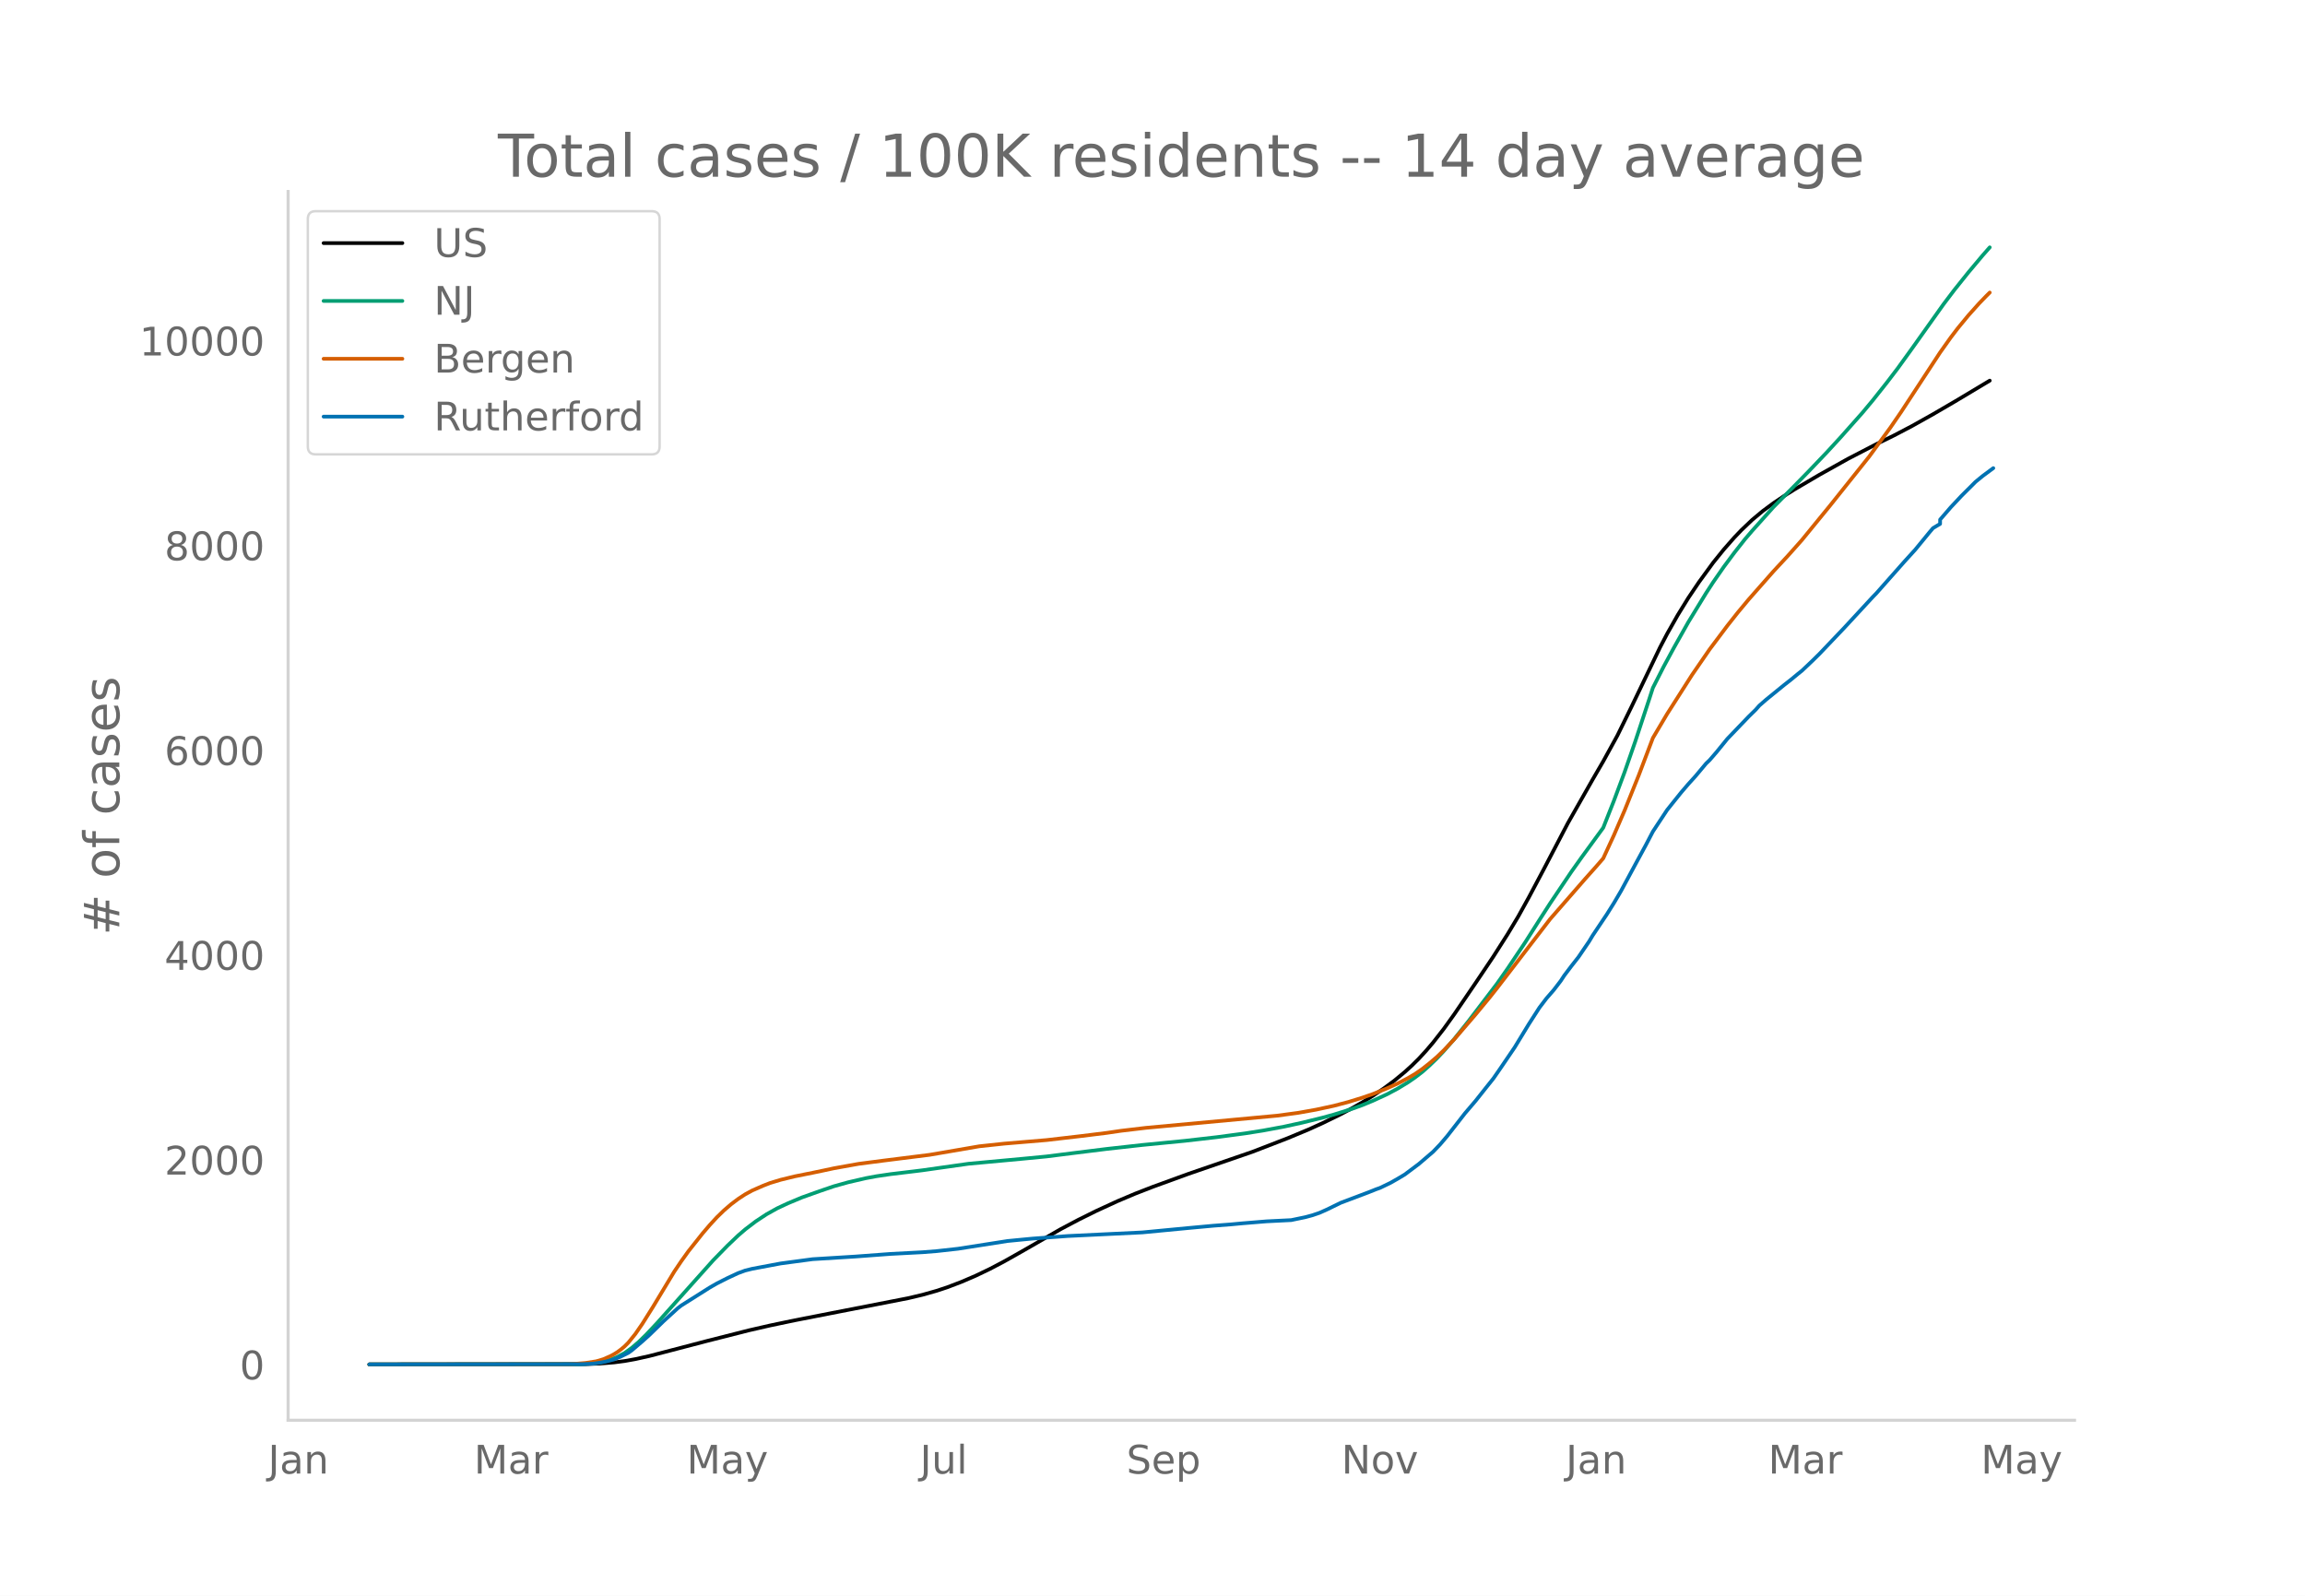
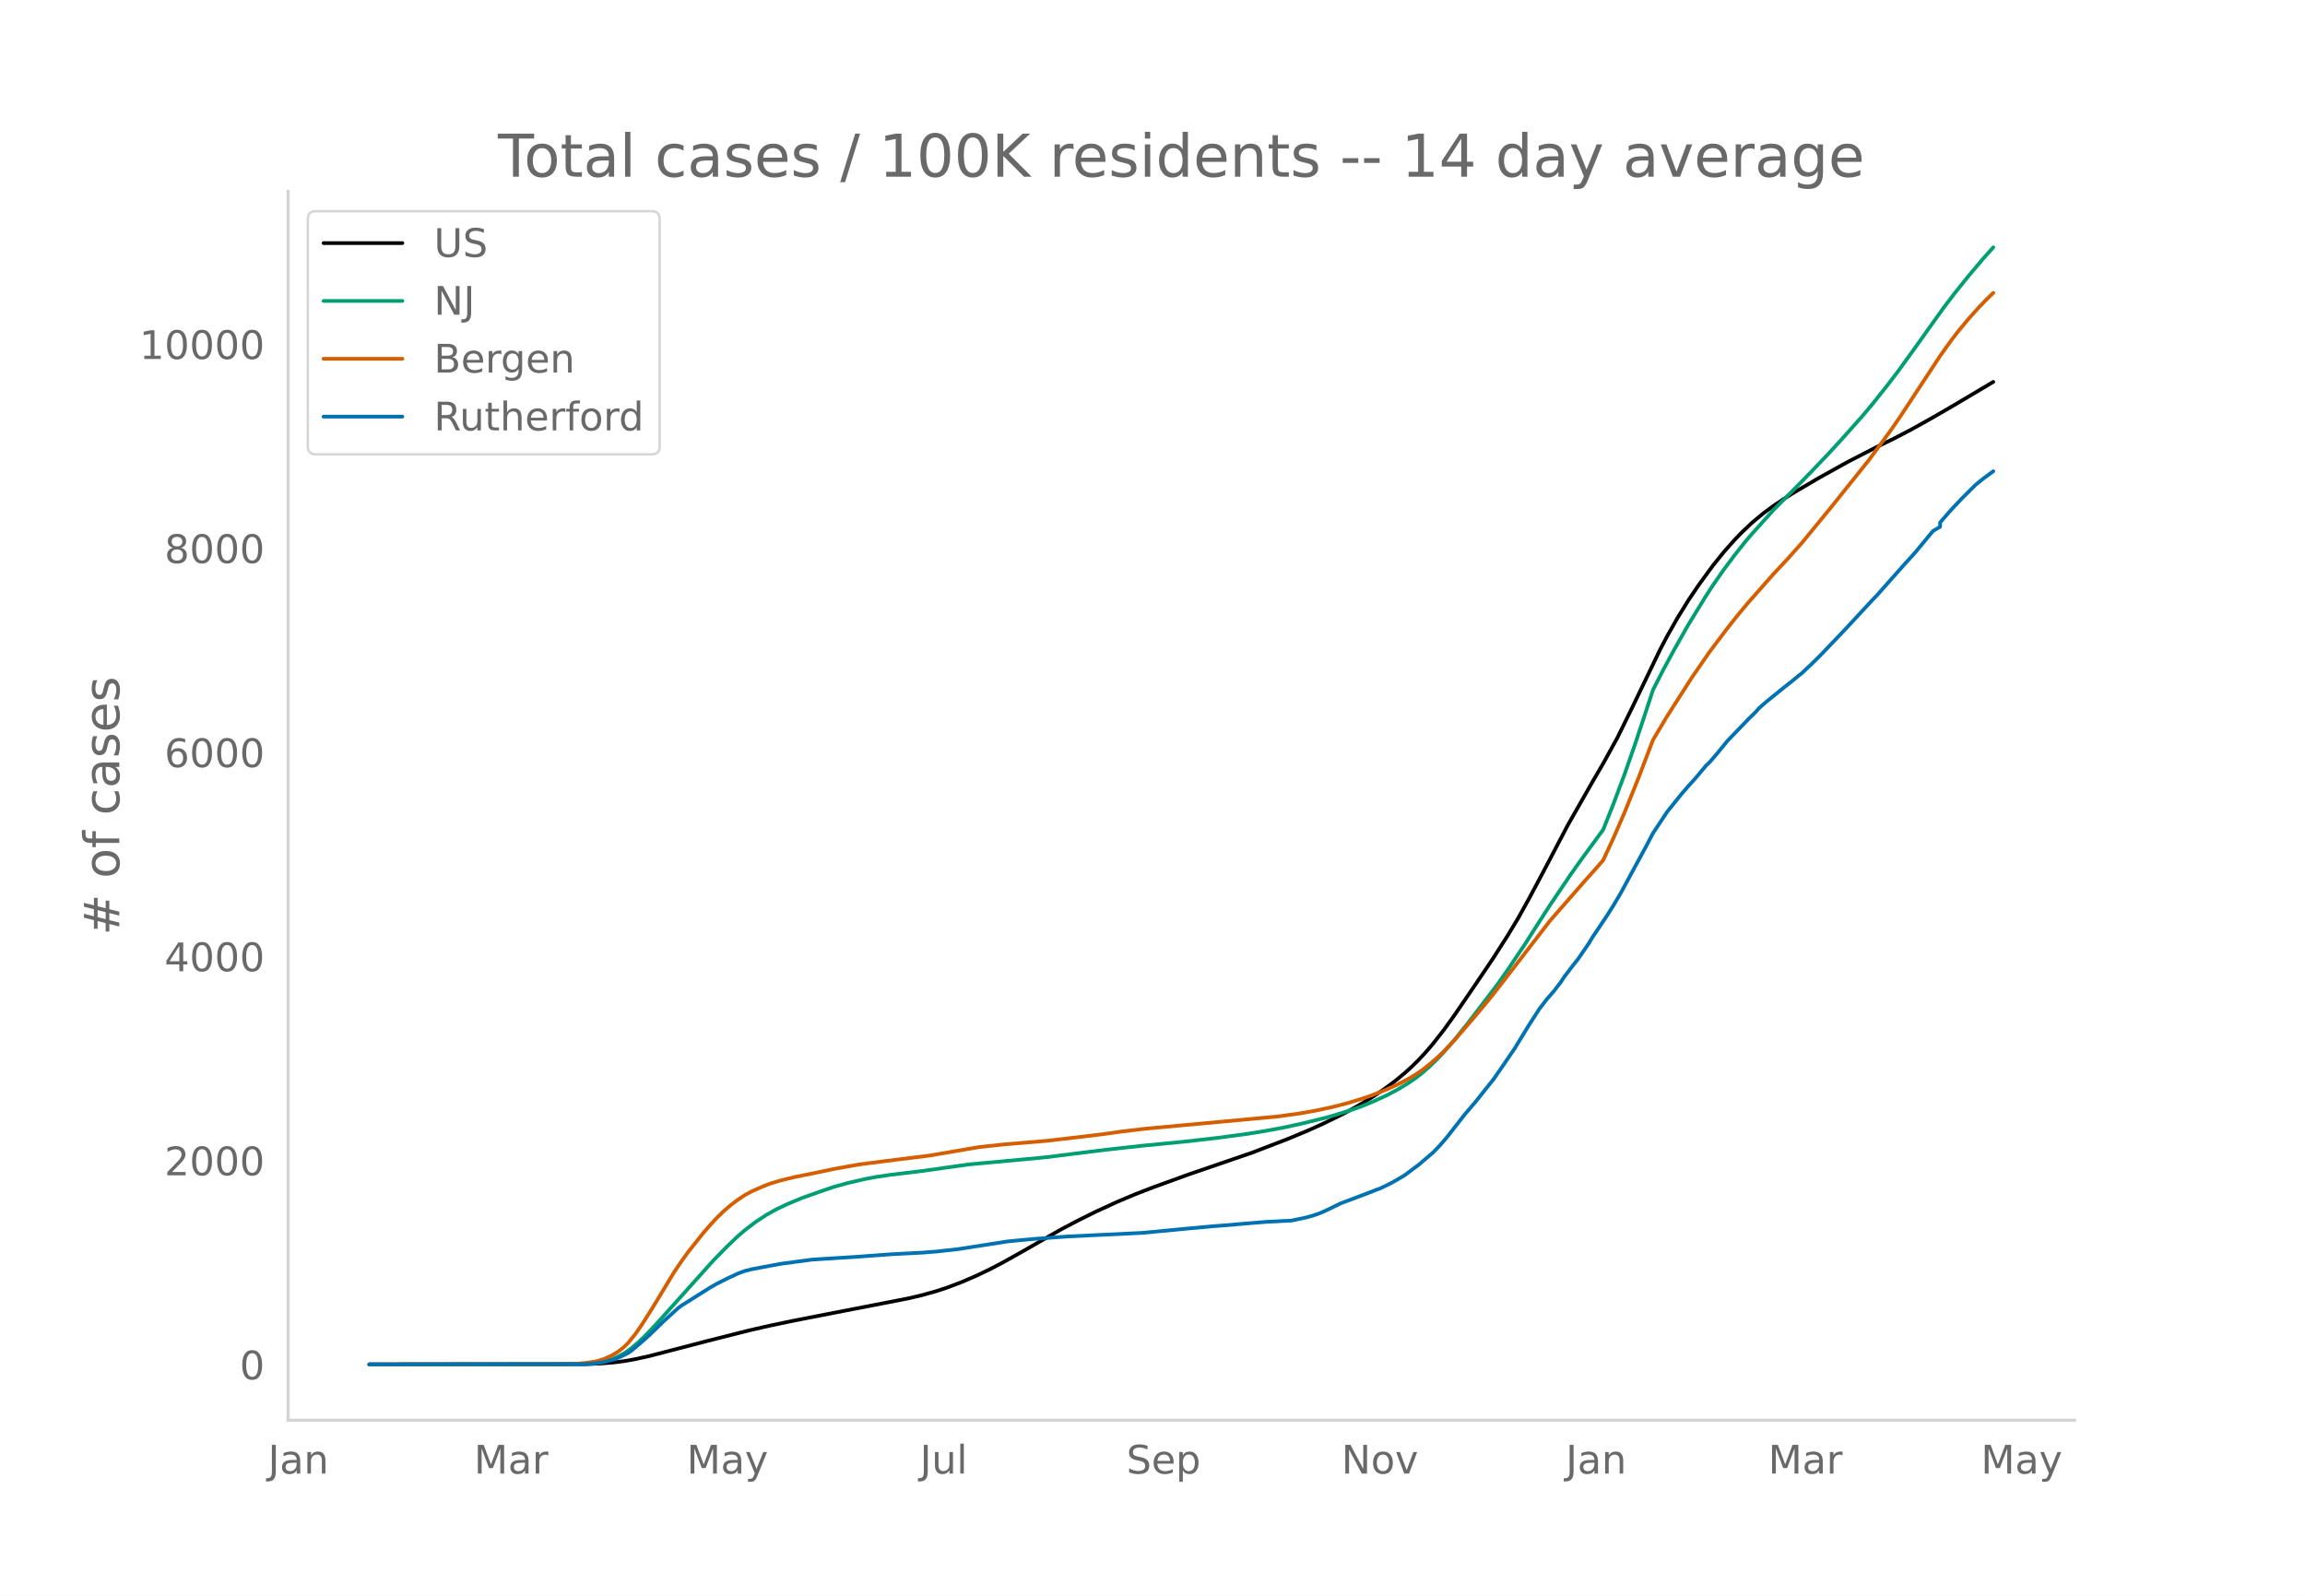
<svg xmlns="http://www.w3.org/2000/svg" xmlns:xlink="http://www.w3.org/1999/xlink" height="864" viewBox="0 0 936 648" width="1248">
  <defs>
    <style>*{stroke-linecap:butt;stroke-linejoin:round}</style>
  </defs>
  <g id="figure_1">
    <path d="M0 648h936V0H0z" style="fill:#fff" id="patch_1" />
    <g id="axes_1">
      <path d="M117 576.72h725.4V77.76H117z" style="fill:none" id="patch_2" />
-       <path clip-path="url(#peafd0c08f1)" d="m149.973 554.04 87.831-.109 5.76-.223 5.759-.47 4.32-.564 4.319-.771 5.76-1.28 8.639-2.25 14.398-3.764 17.278-4.388 8.64-1.982 10.079-2.11 17.278-3.378 28.797-5.61 5.76-1.364 5.759-1.627 4.32-1.431 5.759-2.197 5.76-2.476 5.759-2.764 5.76-3.025 7.198-4.06 15.839-9.094 7.2-3.812 7.198-3.567 8.64-3.975 7.199-3.041 7.2-2.796 14.398-5.243 25.917-8.927 14.399-5.56 8.639-3.61 5.76-2.622 7.199-3.518 4.32-2.296 4.319-2.476 4.32-2.669 4.319-2.903 4.32-3.187 4.319-3.564 2.88-2.618 2.88-2.853 2.88-3.134 2.879-3.379 4.32-5.53 4.319-6.004 8.64-12.676 7.198-10.707 5.76-9.038 4.32-7.189 4.319-7.793 5.76-10.845 10.078-19.267 10.08-17.747 4.319-7.433 5.76-10.484 5.759-11.752 11.519-23.973 2.88-5.508 4.319-7.622 4.32-7.011 4.32-6.411 5.759-7.902 4.32-5.352 4.319-4.904 2.88-3.001 4.319-4.108 4.32-3.602 4.32-3.191 4.319-2.911 4.32-2.71 10.078-5.919 11.52-6.433 11.518-5.973 7.2-3.542 7.199-3.771 8.639-4.84 8.639-5.033 14.398-8.613h0" style="fill:none;stroke:#000;stroke-linecap:round;stroke-width:1.5" id="line2d_1" />
-       <path clip-path="url(#peafd0c08f1)" d="m149.973 554.04 84.951-.094 4.32-.203 2.88-.269 2.88-.522 2.879-.814 2.88-1.167 2.88-1.56 2.88-2.066 2.879-2.47 2.88-2.8 4.32-4.58 23.037-25.764 5.76-5.895 4.319-4.12 2.88-2.482 4.32-3.292 4.319-2.847 4.32-2.41 4.319-2.03 5.76-2.409 7.199-2.57 5.759-1.962 5.76-1.61 7.199-1.667 4.32-.803 5.759-.853 10.079-1.209 2.88-.36 18.718-2.65 21.597-1.992 10.08-.97 10.078-1.274 14.399-1.785 14.399-1.602 17.278-1.688 12.959-1.485 11.518-1.537 7.2-1.135 8.639-1.606 7.2-1.576 8.638-2.127 4.32-1.186 7.2-2.252 4.319-1.56 4.32-1.781 5.759-2.649 4.32-2.302 4.319-2.62 2.88-1.994 2.88-2.217 2.879-2.558 2.88-2.782 2.88-3.038 4.319-4.979 5.76-7.23 11.518-15.116 4.32-6.153 7.2-10.74 5.759-9.069 4.32-6.705 8.638-12.841 4.32-6.077 8.639-11.84 4.32-10.927 4.32-11.577 4.319-12.408 5.76-17.44 1.439-4.452 4.32-8.495 4.32-7.972 5.759-10.22 7.199-11.772 2.88-4.43 4.32-6.223 4.319-5.808 4.32-5.483 2.879-3.358 4.32-4.816 4.32-4.817 8.638-8.717 5.76-5.894 7.199-7.534 5.76-6.275 8.639-9.73 4.32-5.169 5.759-7.266 4.32-5.661 5.759-7.977 12.958-18.214 4.32-5.7 5.76-7.198 5.759-6.858 2.88-3.265h0" style="fill:none;stroke:#009e73;stroke-linecap:round;stroke-width:1.5" id="line2d_2" />
-       <path clip-path="url(#peafd0c08f1)" d="m149.973 554.04 80.632-.087 2.88-.136 4.319-.367 4.32-.67 2.88-.855 2.879-1.257 1.44-.77 1.44-.9 1.44-1.072 1.44-1.21 1.44-1.442 2.879-3.545 2.88-4.169 4.32-6.886 8.638-14.314 2.88-4.269 2.88-4.014 5.76-7.256 2.879-3.364 2.88-3.133 2.88-2.804 2.88-2.478 2.879-2.171 2.88-1.892 2.88-1.563 4.319-1.897 2.88-1.129 4.32-1.308 5.759-1.406 7.199-1.443 4.32-.9 4.319-.925 10.079-1.81 10.079-1.31 18.718-2.346 20.158-3.465 10.08-1.077 17.277-1.455 14.399-1.671 10.079-1.252 5.76-.845 10.078-1.194 53.275-4.938 8.64-1.168 7.199-1.281 7.199-1.554 5.76-1.515 5.759-1.77 4.32-1.498 5.759-2.312 4.32-1.952 4.319-2.268 2.88-1.707 2.88-1.996 2.879-2.28 2.88-2.449 2.88-2.758 4.319-4.552 8.64-10.067 5.759-6.967 2.88-3.634 21.597-28.086 14.399-16.521 4.32-4.843 2.879-3.329 4.32-9.375 4.32-10.004 5.759-14.313 5.759-15.193 5.76-9.72 10.078-15.799 7.2-10.469 7.199-9.586 4.32-5.46 4.32-5.188 10.078-11.441 5.76-6.191 5.759-6.473 11.519-14.095 15.838-19.838 8.64-11.808 4.319-6.292 7.2-10.984 8.638-13.187 4.32-6.082 2.88-3.78 4.32-5.234 4.319-4.827 2.88-2.982 1.44-1.426h0" style="fill:none;stroke:#d55e00;stroke-linecap:round;stroke-width:1.5" id="line2d_3" />
-       <path clip-path="url(#peafd0c08f1)" d="m149.973 554.04 86.391-.097 4.32-.195 2.88-.39 2.88-.567 2.879-.763 2.88-1.217 2.88-1.428 1.44-1.022 4.319-3.683 2.88-2.596 5.759-5.615 5.76-5.257 1.44-1.103 11.518-7.27 2.88-1.654 4.32-2.19 4.319-2.013 2.88-1.055 2.88-.714 11.518-2.158 12.959-1.736 17.278-1.07 14.399-1.072 12.958-.681 5.76-.454 8.639-.958 20.158-3.148 4.32-.421 5.759-.552 14.399-1.055 30.237-1.46 18.718-1.785 10.079-.925 7.199-.551 4.32-.406 10.079-.828 10.079-.503 5.759-1.2 2.88-.78 2.88-.989 2.88-1.282 5.759-2.807 11.518-4.348 2.88-1.152 1.44-.503 4.32-2.077 2.88-1.64 2.879-1.72 5.76-4.315 5.759-4.933 2.88-3.002 2.88-3.39 7.199-9.233 4.32-5.063 4.319-5.452 2.88-3.602 2.88-4.154 5.759-8.47 5.759-9.46 4.32-6.717 2.88-3.78 2.879-3.31 2.88-3.749 1.44-2.19 2.88-3.813 2.879-3.667 4.32-6.345 1.44-2.401 5.759-8.6 2.88-4.592 2.88-4.9 5.759-10.677 4.32-7.967 2.879-5.516 5.76-8.73 2.88-3.602 2.879-3.586 2.88-3.359 2.88-3.18 4.319-5.16 1.44-1.379 2.88-3.342 4.319-5.306 8.64-9.006 2.879-2.823 1.44-1.639 2.88-2.515 7.199-5.857 2.88-2.256 2.88-2.385 1.439-1.136 4.32-4.089 2.88-2.84 10.078-10.579 4.32-4.673 7.2-7.788 1.439-1.477 11.519-13.013 4.32-4.754 5.759-7.026 1.44-1.703 2.88-1.72v-1.737l4.319-4.997 4.32-4.608 5.759-5.744 2.88-2.353 4.32-3.196h0" style="fill:none;stroke:#0072b2;stroke-linecap:round;stroke-width:1.5" id="line2d_4" />
+       <path clip-path="url(#p55ff32b2eb)" d="m149.973 554.04 87.831-.108 5.76-.223 5.759-.469 4.32-.561 4.319-.769 5.76-1.275 8.639-2.243 14.398-3.75 17.278-4.373 8.64-1.976 10.079-2.103 17.278-3.366 28.797-5.59 5.76-1.36 5.759-1.621 4.32-1.426 5.759-2.19 5.76-2.467 5.759-2.755 5.76-3.014 7.198-4.045 15.839-9.064 7.2-3.798 7.198-3.555 8.64-3.961 7.199-3.031 7.2-2.786 14.398-5.226 25.917-8.896 14.399-5.54 8.639-3.598 5.76-2.613 7.199-3.505 4.32-2.29 4.319-2.467 4.32-2.66 4.319-2.893 4.32-3.175 4.319-3.552 2.88-2.609 2.88-2.843 2.88-3.124 2.879-3.366 4.32-5.511 4.319-5.984 8.64-12.633 7.198-10.67 5.76-9.006 4.32-7.164 4.319-7.767 5.76-10.807 10.078-19.201 10.08-17.685 4.319-7.408 5.76-10.448 5.759-11.715 11.519-23.93 2.88-5.499 4.319-7.61 4.32-6.99 4.32-6.392 5.759-7.877 4.32-5.337 4.319-4.89 2.88-2.991 4.319-4.096 4.32-3.59 4.32-3.183 4.319-2.902 4.32-2.702 10.078-5.902 11.52-6.392 11.518-5.923 7.2-3.53 7.199-3.758 8.639-4.824 8.639-5.015 15.838-9.407h0" style="fill:none;stroke:#000;stroke-linecap:round;stroke-width:1.5" id="line2d_1" />
+       <path clip-path="url(#p55ff32b2eb)" d="m149.973 554.04 84.951-.094 4.32-.202 2.88-.268 2.88-.52 2.879-.811 2.88-1.163 2.88-1.555 2.88-2.06 2.879-2.46 2.88-2.791 4.32-4.563 23.037-25.676 5.76-5.875 4.319-4.106 2.88-2.473 4.32-3.281 4.319-2.837 4.32-2.401 4.319-2.024 5.76-2.4 7.199-2.562 5.759-1.955 5.76-1.604 7.199-1.661 4.32-.801 5.759-.85 10.079-1.204 2.88-.36 18.718-2.64 21.597-1.986 10.08-.965 10.078-1.27 14.399-1.78 14.399-1.596 17.278-1.682 12.959-1.48 11.518-1.531 7.2-1.131 8.639-1.601 7.2-1.57 8.638-2.12 4.32-1.183 7.2-2.244 4.319-1.555 4.32-1.775 5.759-2.639 4.32-2.294 4.319-2.611 2.88-1.987 2.88-2.21 2.879-2.549 2.88-2.773 2.88-3.027 4.319-4.961 5.76-7.206 11.518-15.064 4.32-6.131 7.2-10.703 5.759-9.038 4.32-6.682 8.638-12.797 4.32-6.055 8.639-11.8 4.32-10.89 4.32-11.536 4.319-12.366 5.76-17.38 1.439-4.436 4.32-8.466 4.32-7.944 5.759-10.185 7.199-11.732 2.88-4.414 4.32-6.202 4.319-5.788 4.32-5.464 2.879-3.347 4.32-4.799 4.32-4.8 8.638-8.687 5.76-5.874 7.199-7.508 5.76-6.254 8.639-9.695 4.32-5.152 5.759-7.241 4.32-5.642 5.759-7.95 12.958-18.15 4.32-5.681 5.76-7.173 5.759-6.834 4.32-4.817h0" style="fill:none;stroke:#009e73;stroke-linecap:round;stroke-width:1.5" id="line2d_2" />
+       <path clip-path="url(#p55ff32b2eb)" d="m149.973 554.04 80.632-.087 2.88-.136 4.319-.365 4.32-.669 2.88-.85 2.879-1.253 1.44-.769 1.44-.896 1.44-1.068 1.44-1.207 1.44-1.436 2.879-3.533 2.88-4.154 4.32-6.863 8.638-14.264 2.88-4.254 2.88-4 5.76-7.232 2.879-3.352 2.88-3.123 2.88-2.793 2.88-2.47 2.879-2.164 2.88-1.885 2.88-1.558 4.319-1.89 2.88-1.125 4.32-1.304 5.759-1.401 7.199-1.438 4.32-.897 4.319-.922 10.079-1.803 10.079-1.305 18.718-2.339 20.158-3.453 10.08-1.073 17.277-1.45 14.399-1.665 10.079-1.248 5.76-.842 10.078-1.19 53.275-4.921 8.64-1.164 7.199-1.277 7.199-1.549 5.76-1.509 5.759-1.764 4.32-1.492 5.759-2.305 4.32-1.945 4.319-2.26 2.88-1.701 2.88-1.99 2.879-2.272 2.88-2.44 2.88-2.749 4.319-4.535 8.64-10.034 5.759-6.943 2.88-3.62 21.597-27.99 14.399-16.464 4.32-4.827 2.879-3.317 4.32-9.343 4.32-9.969 5.759-14.264 5.759-15.14 5.76-9.686 10.078-15.745 7.2-10.433 7.199-9.553 4.32-5.44 4.32-5.171 10.078-11.402 5.76-6.17 5.759-6.451 11.519-14.046 15.838-19.77 8.64-11.767 4.319-6.27 7.2-10.946 8.638-13.142 4.32-6.06 2.88-3.768 4.32-5.216 4.319-4.81 2.88-2.972 2.88-2.79h0" style="fill:none;stroke:#d55e00;stroke-linecap:round;stroke-width:1.5" id="line2d_3" />
+       <path clip-path="url(#p55ff32b2eb)" d="m149.973 554.04 86.391-.097 4.32-.194 2.88-.388 2.88-.566 2.879-.76 2.88-1.213 2.88-1.423 1.44-1.018 4.319-3.671 2.88-2.587 5.759-5.595 5.76-5.24 1.44-1.099 11.518-7.244 2.88-1.65 4.32-2.182 4.319-2.005 2.88-1.051 2.88-.712 11.518-2.15 12.959-1.73 17.278-1.068 14.399-1.067 12.958-.68 5.76-.452 8.639-.954 20.158-3.137 4.32-.42 5.759-.55 14.399-1.051 30.237-1.455 18.718-1.78 10.079-.92 7.199-.55 4.32-.405 10.079-.824 10.079-.502 5.759-1.196 2.88-.776 2.88-.987 2.88-1.277 5.759-2.798 11.518-4.333 2.88-1.148 1.44-.502 4.32-2.07 2.88-1.632 2.879-1.715 5.76-4.3L581.93 468l2.88-2.992 2.88-3.38 7.199-9.2 4.32-5.045 4.319-5.433 2.88-3.59 2.88-4.14 5.759-8.44 5.759-9.427 4.32-6.695 2.88-3.767 2.879-3.299 2.88-3.735 1.44-2.183 2.88-3.8 2.879-3.654 4.32-6.323 1.44-2.393 5.759-8.57 2.88-4.576 2.88-4.884 5.759-10.64 4.32-7.939 2.879-5.498 5.76-8.7 2.88-3.589 2.879-3.573 2.88-3.348 2.88-3.169 4.319-5.142 1.44-1.374 2.88-3.331 4.319-5.288 8.64-8.974 2.879-2.814 1.44-1.633 2.88-2.506 7.199-5.838 2.88-2.247 2.88-2.377 1.439-1.132 4.32-4.075 2.88-2.83 10.078-10.543 4.32-4.657 7.2-7.761 1.439-1.472 11.519-12.968 4.32-4.738 5.759-7.001 1.44-1.698 2.88-1.714v-1.73l4.319-4.98 4.32-4.593 5.759-5.724 2.88-2.345 4.32-3.185h0" style="fill:none;stroke:#0072b2;stroke-linecap:round;stroke-width:1.5" id="line2d_4" />
      <path d="M117 576.72V77.76" style="fill:none;stroke:#d3d3d3;stroke-linecap:square;stroke-linejoin:miter;stroke-width:1.25" id="patch_3" />
      <path d="M117 576.72h725.4" style="fill:none;stroke:#d3d3d3;stroke-linecap:square;stroke-linejoin:miter;stroke-width:1.25" id="patch_4" />
      <g id="matplotlib.axis_1">
        <g id="xtick_1">
          <g style="fill:#696969" transform="matrix(.16 0 0 -.16 108.843 598.378)" id="text_1">
            <defs>
              <path d="M9.813 72.906h9.859V5.078q0-13.187-5-19.14-5-5.954-16.094-5.954h-3.75v8.297h3.078q6.531 0 9.219 3.672Q9.813-4.39 9.813 5.078z" id="DejaVuSans-74" />
              <path d="M34.281 27.484q-10.89 0-15.093-2.484-4.204-2.484-4.204-8.5 0-4.781 3.157-7.594 3.156-2.797 8.562-2.797 7.485 0 12 5.297 4.516 5.297 4.516 14.078v2zm17.922 3.72V0H43.22v8.297Q40.14 3.328 35.547.953q-4.594-2.375-11.234-2.375-8.391 0-13.36 4.719Q6 8.016 6 15.922q0 9.219 6.172 13.906 6.187 4.688 18.437 4.688h12.61v.89q0 6.203-4.078 9.594-4.078 3.39-11.453 3.39-4.688 0-9.141-1.124-4.438-1.125-8.531-3.375v8.312q4.921 1.906 9.562 2.844 4.64.953 9.031.953 11.875 0 17.735-6.156 5.86-6.14 5.86-18.64z" id="DejaVuSans-97" />
              <path d="M54.89 33.016V0h-8.984v32.719q0 7.765-3.031 11.61-3.031 3.858-9.078 3.858-7.281 0-11.484-4.64-4.204-4.625-4.204-12.64V0H9.08v54.688h9.03v-8.5q3.235 4.937 7.594 7.374Q30.078 56 35.797 56q9.422 0 14.25-5.828 4.844-5.828 4.844-17.156z" id="DejaVuSans-110" />
            </defs>
            <use xlink:href="#DejaVuSans-74" />
            <use x="29.492" xlink:href="#DejaVuSans-97" />
            <use x="90.771" xlink:href="#DejaVuSans-110" />
          </g>
        </g>
        <g id="xtick_2">
          <g style="fill:#696969" transform="matrix(.16 0 0 -.16 192.473 598.378)" id="text_2">
            <defs>
              <path d="M9.813 72.906h14.703l18.593-49.61 18.703 49.61h14.704V0H66.89v64.016l-18.797-50h-9.907l-18.796 50V0H9.813z" id="DejaVuSans-77" />
              <path d="M41.11 46.297q-1.516.875-3.297 1.281Q36.03 48 33.89 48q-7.625 0-11.703-4.953-4.079-4.953-4.079-14.234V0H9.08v54.688h9.03v-8.5q2.844 4.984 7.375 7.39Q30.031 56 36.531 56q.922 0 2.047-.125 1.125-.11 2.484-.36z" id="DejaVuSans-114" />
            </defs>
            <use xlink:href="#DejaVuSans-77" />
            <use x="86.279" xlink:href="#DejaVuSans-97" />
            <use x="147.559" xlink:href="#DejaVuSans-114" />
          </g>
        </g>
        <g id="xtick_3">
          <g style="fill:#696969" transform="matrix(.16 0 0 -.16 278.858 598.378)" id="text_3">
            <defs>
              <path d="M32.172-5.078q-3.797-9.766-7.422-12.735-3.61-2.984-9.656-2.984H7.906v7.516h5.282q3.703 0 5.75 1.765Q21-9.766 23.483-3.219l1.61 4.094-22.11 53.813H12.5l17.094-42.766 17.093 42.766h9.516z" id="DejaVuSans-121" />
            </defs>
            <use xlink:href="#DejaVuSans-77" />
            <use x="86.279" xlink:href="#DejaVuSans-97" />
            <use x="147.559" xlink:href="#DejaVuSans-121" />
          </g>
        </g>
        <g id="xtick_4">
          <g style="fill:#696969" transform="matrix(.16 0 0 -.16 373.577 598.378)" id="text_4">
            <defs>
              <path d="M8.5 21.578v33.11h8.984V21.922q0-7.766 3.016-11.656 3.031-3.875 9.094-3.875 7.265 0 11.484 4.64 4.234 4.64 4.234 12.656v31h8.985V0h-8.984v8.406Q42.047 3.422 37.718 1q-4.313-2.422-10.032-2.422-9.421 0-14.312 5.86Q8.5 10.296 8.5 21.578zM31.11 56z" id="DejaVuSans-117" />
              <path d="M9.422 75.984h8.984V0H9.422z" id="DejaVuSans-108" />
            </defs>
            <use xlink:href="#DejaVuSans-74" />
            <use x="29.492" xlink:href="#DejaVuSans-117" />
            <use x="92.871" xlink:href="#DejaVuSans-108" />
          </g>
        </g>
        <g id="xtick_5">
          <g style="fill:#696969" transform="matrix(.16 0 0 -.16 457.42 598.378)" id="text_5">
            <defs>
              <path d="M53.516 70.516V60.89q-5.61 2.687-10.594 4-4.984 1.328-9.625 1.328-8.047 0-12.422-3.125t-4.375-8.89q0-4.845 2.906-7.313 2.907-2.453 11.016-3.97l5.953-1.218q11.031-2.11 16.281-7.406 5.25-5.297 5.25-14.172 0-10.61-7.11-16.078-7.093-5.469-20.812-5.469-5.172 0-11.015 1.172Q13.14.922 6.89 3.219v10.156q6-3.36 11.765-5.078 5.766-1.703 11.328-1.703 8.438 0 13.032 3.312 4.593 3.328 4.593 9.485 0 5.359-3.297 8.39-3.296 3.032-10.812 4.547L27.484 33.5q-11.03 2.188-15.968 6.875-4.922 4.688-4.922 13.047 0 9.672 6.812 15.234 6.813 5.563 18.766 5.563 5.14 0 10.453-.938 5.328-.922 10.89-2.765z" id="DejaVuSans-83" />
              <path d="M56.203 29.594v-4.39H14.891q.593-9.282 5.593-14.142 5-4.859 13.938-4.859 5.172 0 10.031 1.266 4.86 1.265 9.656 3.812v-8.5Q49.266.734 44.187-.344 39.11-1.422 33.892-1.422q-13.094 0-20.735 7.61-7.64 7.625-7.64 20.625 0 13.421 7.25 21.296Q20.016 56 32.328 56q11.031 0 17.453-7.11 6.422-7.093 6.422-19.296zm-8.984 2.64q-.094 7.36-4.125 11.75-4.032 4.407-10.672 4.407-7.516 0-12.031-4.25-4.516-4.25-5.203-11.97z" id="DejaVuSans-101" />
              <path d="M18.11 8.203v-29H9.077v75.484h9.031v-8.296q2.844 4.875 7.157 7.234Q29.594 56 35.594 56q9.968 0 16.187-7.906 6.235-7.907 6.235-20.797T51.78 6.484q-6.218-7.906-16.187-7.906-6 0-10.328 2.375-4.313 2.375-7.157 7.25zm30.578 19.094q0 9.906-4.079 15.547-4.078 5.64-11.203 5.64-7.14 0-11.218-5.64-4.079-5.64-4.079-15.547 0-9.906 4.078-15.547 4.079-5.64 11.22-5.64 7.124 0 11.202 5.64t4.078 15.547z" id="DejaVuSans-112" />
            </defs>
            <use xlink:href="#DejaVuSans-83" />
            <use x="63.477" xlink:href="#DejaVuSans-101" />
            <use x="125" xlink:href="#DejaVuSans-112" />
          </g>
        </g>
        <g id="xtick_6">
          <g style="fill:#696969" transform="matrix(.16 0 0 -.16 544.717 598.378)" id="text_6">
            <defs>
              <path d="M9.813 72.906h13.28l32.329-60.984v60.984h9.562V0h-13.28L19.39 60.984V0H9.813z" id="DejaVuSans-78" />
              <path d="M30.61 48.39q-7.22 0-11.422-5.64-4.204-5.64-4.204-15.453 0-9.813 4.172-15.453 4.188-5.64 11.453-5.64 7.188 0 11.375 5.655 4.203 5.672 4.203 15.438 0 9.719-4.203 15.406-4.187 5.688-11.375 5.688zm0 7.61q11.718 0 18.406-7.625 6.703-7.61 6.703-21.078 0-13.422-6.703-21.078-6.688-7.64-18.407-7.64-11.765 0-18.437 7.64-6.656 7.656-6.656 21.078 0 13.469 6.656 21.078Q18.844 56 30.609 56z" id="DejaVuSans-111" />
              <path d="M2.984 54.688H12.5L29.594 8.797l17.093 45.89h9.516L35.687 0H23.485z" id="DejaVuSans-118" />
            </defs>
            <use xlink:href="#DejaVuSans-78" />
            <use x="74.805" xlink:href="#DejaVuSans-111" />
            <use x="135.986" xlink:href="#DejaVuSans-118" />
          </g>
        </g>
        <g id="xtick_7">
          <g style="fill:#696969" transform="matrix(.16 0 0 -.16 635.83 598.378)" id="text_7">
            <use xlink:href="#DejaVuSans-74" />
            <use x="29.492" xlink:href="#DejaVuSans-97" />
            <use x="90.771" xlink:href="#DejaVuSans-110" />
          </g>
        </g>
        <g id="xtick_8">
          <g style="fill:#696969" transform="matrix(.16 0 0 -.16 718.021 598.378)" id="text_8">
            <use xlink:href="#DejaVuSans-77" />
            <use x="86.279" xlink:href="#DejaVuSans-97" />
            <use x="147.559" xlink:href="#DejaVuSans-114" />
          </g>
        </g>
        <g id="xtick_9">
          <g style="fill:#696969" transform="matrix(.16 0 0 -.16 804.406 598.378)" id="text_9">
            <use xlink:href="#DejaVuSans-77" />
            <use x="86.279" xlink:href="#DejaVuSans-97" />
            <use x="147.559" xlink:href="#DejaVuSans-121" />
          </g>
        </g>
      </g>
      <g id="matplotlib.axis_2">
        <g id="ytick_1">
          <g style="fill:#696969" transform="matrix(.16 0 0 -.16 97.32 560.119)" id="text_10">
            <defs>
              <path d="M31.781 66.406q-7.61 0-11.453-7.5Q16.5 51.422 16.5 36.375q0-14.984 3.828-22.484 3.844-7.5 11.453-7.5 7.672 0 11.5 7.5 3.844 7.5 3.844 22.484 0 15.047-3.844 22.531-3.828 7.5-11.5 7.5zm0 7.813q12.266 0 18.735-9.703 6.468-9.688 6.468-28.141 0-18.406-6.468-28.11-6.47-9.687-18.735-9.687-12.25 0-18.718 9.688-6.47 9.703-6.47 28.109 0 18.453 6.47 28.14Q19.53 74.22 31.78 74.22z" id="DejaVuSans-48" />
            </defs>
            <use xlink:href="#DejaVuSans-48" />
          </g>
        </g>
        <g id="ytick_2">
-           <g style="fill:#696969" transform="matrix(.16 0 0 -.16 66.78 476.964)" id="text_11">
+           <g style="fill:#696969" transform="matrix(.16 0 0 -.16 66.78 477.25)" id="text_11">
            <defs>
              <path d="M19.188 8.297h34.421V0H7.33v8.297q5.609 5.812 15.296 15.594 9.703 9.797 12.188 12.64 4.734 5.313 6.609 9 1.89 3.688 1.89 7.25 0 5.813-4.078 9.469-4.078 3.672-10.625 3.672-4.64 0-9.797-1.61-5.14-1.609-11-4.89v9.969Q13.767 71.78 18.938 73q5.188 1.219 9.485 1.219 11.328 0 18.062-5.672 6.735-5.656 6.735-15.125 0-4.5-1.688-8.531-1.672-4.016-6.125-9.485-1.218-1.422-7.765-8.187-6.532-6.766-18.453-18.922z" id="DejaVuSans-50" />
            </defs>
            <use xlink:href="#DejaVuSans-50" />
            <use x="63.623" xlink:href="#DejaVuSans-48" />
            <use x="127.246" xlink:href="#DejaVuSans-48" />
            <use x="190.869" xlink:href="#DejaVuSans-48" />
          </g>
        </g>
        <g id="ytick_3">
-           <g style="fill:#696969" transform="matrix(.16 0 0 -.16 66.78 393.809)" id="text_12">
+           <g style="fill:#696969" transform="matrix(.16 0 0 -.16 66.78 394.382)" id="text_12">
            <defs>
              <path d="M37.797 64.313 12.89 25.39h24.906zm-2.594 8.593H47.61V25.391h10.407v-8.203H47.609V0h-9.812v17.188H4.89v9.515z" id="DejaVuSans-52" />
            </defs>
            <use xlink:href="#DejaVuSans-52" />
            <use x="63.623" xlink:href="#DejaVuSans-48" />
            <use x="127.246" xlink:href="#DejaVuSans-48" />
            <use x="190.869" xlink:href="#DejaVuSans-48" />
          </g>
        </g>
        <g id="ytick_4">
-           <g style="fill:#696969" transform="matrix(.16 0 0 -.16 66.78 310.654)" id="text_13">
+           <g style="fill:#696969" transform="matrix(.16 0 0 -.16 66.78 311.513)" id="text_13">
            <defs>
              <path d="M33.016 40.375q-6.641 0-10.532-4.547-3.875-4.531-3.875-12.437 0-7.86 3.875-12.438 3.891-4.562 10.532-4.562 6.64 0 10.515 4.562 3.875 4.578 3.875 12.438 0 7.906-3.875 12.437-3.875 4.547-10.515 4.547zm19.578 30.922v-8.984q-3.719 1.75-7.5 2.671-3.782.938-7.5.938-9.766 0-14.922-6.594-5.14-6.594-5.875-19.922 2.875 4.25 7.219 6.516 4.359 2.266 9.578 2.266 10.984 0 17.36-6.672 6.374-6.657 6.374-18.125 0-11.235-6.64-18.032-6.641-6.78-17.672-6.78-12.657 0-19.344 9.687-6.688 9.703-6.688 28.109 0 17.281 8.204 27.563 8.203 10.28 22.015 10.28 3.719 0 7.5-.734t7.89-2.187z" id="DejaVuSans-54" />
            </defs>
            <use xlink:href="#DejaVuSans-54" />
            <use x="63.623" xlink:href="#DejaVuSans-48" />
            <use x="127.246" xlink:href="#DejaVuSans-48" />
            <use x="190.869" xlink:href="#DejaVuSans-48" />
          </g>
        </g>
        <g id="ytick_5">
-           <g style="fill:#696969" transform="matrix(.16 0 0 -.16 66.78 227.499)" id="text_14">
+           <g style="fill:#696969" transform="matrix(.16 0 0 -.16 66.78 228.645)" id="text_14">
            <defs>
              <path d="M31.781 34.625q-7.031 0-11.062-3.766-4.016-3.765-4.016-10.343 0-6.594 4.016-10.36Q24.75 6.391 31.78 6.391q7.032 0 11.078 3.78 4.063 3.798 4.063 10.345 0 6.578-4.031 10.343-4.016 3.766-11.11 3.766zm-9.86 4.188q-6.343 1.562-9.89 5.906Q8.5 49.079 8.5 55.329q0 8.733 6.219 13.812 6.234 5.078 17.062 5.078 10.89 0 17.094-5.078 6.203-5.079 6.203-13.813 0-6.25-3.547-10.61-3.531-4.343-9.828-5.906 7.125-1.656 11.094-6.5 3.984-4.828 3.984-11.796 0-10.61-6.468-16.282-6.47-5.656-18.532-5.656-12.047 0-18.531 5.656-6.469 5.672-6.469 16.282 0 6.968 4 11.797 4.016 4.843 11.14 6.5zM18.314 54.39q0-5.657 3.53-8.828 3.548-3.172 9.938-3.172 6.36 0 9.938 3.172 3.593 3.171 3.593 8.828 0 5.672-3.593 8.843-3.578 3.172-9.938 3.172-6.39 0-9.937-3.172-3.532-3.172-3.532-8.843z" id="DejaVuSans-56" />
            </defs>
            <use xlink:href="#DejaVuSans-56" />
            <use x="63.623" xlink:href="#DejaVuSans-48" />
            <use x="127.246" xlink:href="#DejaVuSans-48" />
            <use x="190.869" xlink:href="#DejaVuSans-48" />
          </g>
        </g>
        <g id="ytick_6">
-           <g style="fill:#696969" transform="matrix(.16 0 0 -.16 56.6 144.344)" id="text_15">
+           <g style="fill:#696969" transform="matrix(.16 0 0 -.16 56.6 145.776)" id="text_15">
            <defs>
              <path d="M12.406 8.297h16.11v55.625l-17.532-3.516v8.985l17.438 3.515h9.86V8.296H54.39V0H12.406z" id="DejaVuSans-49" />
            </defs>
            <use xlink:href="#DejaVuSans-49" />
            <use x="63.623" xlink:href="#DejaVuSans-48" />
            <use x="127.246" xlink:href="#DejaVuSans-48" />
            <use x="190.869" xlink:href="#DejaVuSans-48" />
            <use x="254.492" xlink:href="#DejaVuSans-48" />
          </g>
        </g>
        <g style="fill:#696969" transform="matrix(0 -.2 -.2 0 48.44 379.813)" id="text_16">
          <defs>
            <path d="M51.125 44H36.922l-4.11-16.313h14.313zm-7.328 27.781-5.078-20.265h14.265L58.11 71.78h7.813L60.89 51.516h15.234V44h-17.14l-4-16.313h15.53V20.22H53.079L48 0h-7.813l5.032 20.219H30.906L25.875 0h-7.86l5.079 20.219H7.719v7.468h17.187L29 44H13.281v7.516h17.625l4.985 20.265z" id="DejaVuSans-35" />
            <path d="M37.11 75.984V68.5h-8.594q-4.828 0-6.72-1.953-1.874-1.953-1.874-7.031v-4.828h14.797v-6.985H19.922V0H10.89v47.703H2.297v6.984h8.594V58.5q0 9.125 4.25 13.297 4.25 4.187 13.468 4.187z" id="DejaVuSans-102" />
            <path d="M48.781 52.594v-8.407q-3.812 2.11-7.64 3.157-3.828 1.047-7.735 1.047-8.75 0-13.593-5.547-4.829-5.532-4.829-15.547 0-10.016 4.829-15.563 4.843-5.53 13.593-5.53 3.907 0 7.735 1.046 3.828 1.047 7.64 3.156V2.094Q45.016.344 40.984-.531q-4.015-.89-8.562-.89-12.36 0-19.64 7.765-7.266 7.765-7.266 20.953 0 13.375 7.343 21.031Q20.22 56 33.016 56q4.14 0 8.093-.86 3.953-.843 7.672-2.546z" id="DejaVuSans-99" />
            <path d="M44.281 53.078v-8.5q-3.797 1.953-7.906 2.922-4.094.984-8.5.984-6.688 0-10.031-2.047-3.344-2.046-3.344-6.156 0-3.125 2.39-4.906 2.391-1.781 9.626-3.39l3.078-.688q9.562-2.047 13.593-5.781 4.032-3.735 4.032-10.422 0-7.625-6.032-12.078-6.03-4.438-16.578-4.438-4.39 0-9.156.86Q10.688.296 5.422 2v9.281q4.984-2.594 9.812-3.89 4.829-1.282 9.579-1.282 6.343 0 9.75 2.172 3.421 2.172 3.421 6.125 0 3.656-2.468 5.61-2.453 1.953-10.813 3.765l-3.125.735q-8.344 1.75-12.062 5.39-3.704 3.64-3.704 9.985 0 7.718 5.47 11.906Q16.75 56 26.811 56q4.97 0 9.36-.734 4.406-.72 8.11-2.188z" id="DejaVuSans-115" />
          </defs>
          <use xlink:href="#DejaVuSans-35" />
          <use x="83.789" xlink:href="#DejaVuSans-32" />
          <use x="115.576" xlink:href="#DejaVuSans-111" />
          <use x="176.758" xlink:href="#DejaVuSans-102" />
          <use x="211.963" xlink:href="#DejaVuSans-32" />
          <use x="243.75" xlink:href="#DejaVuSans-99" />
          <use x="298.73" xlink:href="#DejaVuSans-97" />
          <use x="360.01" xlink:href="#DejaVuSans-115" />
          <use x="412.109" xlink:href="#DejaVuSans-101" />
          <use x="473.633" xlink:href="#DejaVuSans-115" />
        </g>
      </g>
      <g style="fill:#696969" transform="matrix(.24 0 0 -.24 202.185 71.76)" id="text_17">
        <defs>
          <path d="M-.297 72.906h61.672v-8.312H35.5V0h-9.906v64.594H-.296z" id="DejaVuSans-84" />
          <path d="M18.313 70.219V54.688h18.5v-6.985h-18.5V18.016q0-6.688 1.828-8.594 1.828-1.906 7.453-1.906h9.218V0h-9.218q-10.407 0-14.36 3.875-3.953 3.89-3.953 14.14v29.688H2.687v6.984h6.594V70.22z" id="DejaVuSans-116" />
          <path d="M25.39 72.906h8.297L8.297-9.28H0z" id="DejaVuSans-47" />
          <path d="M9.813 72.906h9.859V42.094L52.39 72.906h12.703L28.906 38.922 67.672 0H54.688L19.672 35.11V0h-9.86z" id="DejaVuSans-75" />
          <path d="M9.422 54.688h8.984V0H9.422zm0 21.296h8.984v-11.39H9.422z" id="DejaVuSans-105" />
          <path d="M45.406 46.39v29.594h8.985V0h-8.985v8.203Q42.578 3.328 38.25.953q-4.313-2.375-10.375-2.375-9.906 0-16.14 7.906-6.22 7.922-6.22 20.813 0 12.89 6.22 20.797Q17.968 56 27.874 56q6.063 0 10.375-2.375 4.328-2.36 7.156-7.234zm-30.61-19.093q0-9.906 4.079-15.547 4.078-5.64 11.203-5.64 7.125 0 11.219 5.64 4.11 5.64 4.11 15.547 0 9.906-4.11 15.547-4.094 5.64-11.219 5.64-7.125 0-11.203-5.64-4.078-5.64-4.078-15.547z" id="DejaVuSans-100" />
          <path d="M4.89 31.39h26.313v-8H4.891z" id="DejaVuSans-45" />
          <path d="M45.406 27.984q0 9.766-4.031 15.125-4.016 5.375-11.297 5.375-7.219 0-11.25-5.375-4.031-5.359-4.031-15.125 0-9.718 4.031-15.093t11.25-5.375q7.281 0 11.297 5.375 4.031 5.375 4.031 15.093zm8.985-21.203q0-13.953-6.203-20.765Q42-20.797 29.203-20.797q-4.734 0-8.937.703-4.203.703-8.157 2.172v8.735q3.954-2.141 7.813-3.157 3.86-1.031 7.86-1.031 8.843 0 13.234 4.61 4.39 4.609 4.39 13.937v4.453q-2.781-4.844-7.125-7.234Q33.938 0 27.875 0 17.828 0 11.672 7.656q-6.156 7.672-6.156 20.328 0 12.688 6.156 20.344Q17.828 56 27.875 56q6.063 0 10.406-2.39 4.344-2.391 7.125-7.22v8.297h8.985z" id="DejaVuSans-103" />
        </defs>
        <use xlink:href="#DejaVuSans-84" />
        <use x="44.084" xlink:href="#DejaVuSans-111" />
        <use x="105.266" xlink:href="#DejaVuSans-116" />
        <use x="144.475" xlink:href="#DejaVuSans-97" />
        <use x="205.754" xlink:href="#DejaVuSans-108" />
        <use x="233.537" xlink:href="#DejaVuSans-32" />
        <use x="265.324" xlink:href="#DejaVuSans-99" />
        <use x="320.305" xlink:href="#DejaVuSans-97" />
        <use x="381.584" xlink:href="#DejaVuSans-115" />
        <use x="433.684" xlink:href="#DejaVuSans-101" />
        <use x="495.207" xlink:href="#DejaVuSans-115" />
        <use x="547.307" xlink:href="#DejaVuSans-32" />
        <use x="579.094" xlink:href="#DejaVuSans-47" />
        <use x="612.785" xlink:href="#DejaVuSans-32" />
        <use x="644.572" xlink:href="#DejaVuSans-49" />
        <use x="708.195" xlink:href="#DejaVuSans-48" />
        <use x="771.818" xlink:href="#DejaVuSans-48" />
        <use x="835.441" xlink:href="#DejaVuSans-75" />
        <use x="901.018" xlink:href="#DejaVuSans-32" />
        <use x="932.805" xlink:href="#DejaVuSans-114" />
        <use x="971.668" xlink:href="#DejaVuSans-101" />
        <use x="1033.191" xlink:href="#DejaVuSans-115" />
        <use x="1085.291" xlink:href="#DejaVuSans-105" />
        <use x="1113.074" xlink:href="#DejaVuSans-100" />
        <use x="1176.551" xlink:href="#DejaVuSans-101" />
        <use x="1238.074" xlink:href="#DejaVuSans-110" />
        <use x="1301.453" xlink:href="#DejaVuSans-116" />
        <use x="1340.662" xlink:href="#DejaVuSans-115" />
        <use x="1392.762" xlink:href="#DejaVuSans-32" />
        <use x="1424.549" xlink:href="#DejaVuSans-45" />
        <use x="1460.633" xlink:href="#DejaVuSans-45" />
        <use x="1496.717" xlink:href="#DejaVuSans-32" />
        <use x="1528.504" xlink:href="#DejaVuSans-49" />
        <use x="1592.127" xlink:href="#DejaVuSans-52" />
        <use x="1655.75" xlink:href="#DejaVuSans-32" />
        <use x="1687.537" xlink:href="#DejaVuSans-100" />
        <use x="1751.014" xlink:href="#DejaVuSans-97" />
        <use x="1812.293" xlink:href="#DejaVuSans-121" />
        <use x="1871.473" xlink:href="#DejaVuSans-32" />
        <use x="1903.26" xlink:href="#DejaVuSans-97" />
        <use x="1964.539" xlink:href="#DejaVuSans-118" />
        <use x="2023.719" xlink:href="#DejaVuSans-101" />
        <use x="2085.242" xlink:href="#DejaVuSans-114" />
        <use x="2126.355" xlink:href="#DejaVuSans-97" />
        <use x="2187.635" xlink:href="#DejaVuSans-103" />
        <use x="2251.111" xlink:href="#DejaVuSans-101" />
      </g>
      <g id="legend_1">
        <path d="M128.2 184.5h136.45q3.2 0 3.2-3.2V88.96q0-3.2-3.2-3.2H128.2q-3.2 0-3.2 3.2v92.34q0 3.2 3.2 3.2z" style="fill:none;opacity:.8;stroke:#ccc;stroke-linejoin:miter" id="patch_5" />
        <path d="M131.4 98.718h32" style="fill:none;stroke:#000;stroke-linecap:round;stroke-width:1.5" id="line2d_5" />
        <g style="fill:#696969" transform="matrix(.16 0 0 -.16 176.2 104.317)" id="text_18">
          <defs>
            <path d="M8.688 72.906h9.921V28.61q0-11.718 4.235-16.875 4.25-5.14 13.781-5.14 9.469 0 13.719 5.14 4.25 5.157 4.25 16.875v44.297H64.5V27.391q0-14.25-7.063-21.532-7.046-7.28-20.812-7.28-13.828 0-20.89 7.28-7.047 7.282-7.047 21.532z" id="DejaVuSans-85" />
          </defs>
          <use xlink:href="#DejaVuSans-85" />
          <use x="73.193" xlink:href="#DejaVuSans-83" />
        </g>
        <path d="M131.4 122.203h32" style="fill:none;stroke:#009e73;stroke-linecap:round;stroke-width:1.5" id="line2d_7" />
        <g style="fill:#696969" transform="matrix(.16 0 0 -.16 176.2 127.802)" id="text_19">
          <use xlink:href="#DejaVuSans-78" />
          <use x="74.805" xlink:href="#DejaVuSans-74" />
        </g>
        <path d="M131.4 145.688h32" style="fill:none;stroke:#d55e00;stroke-linecap:round;stroke-width:1.5" id="line2d_9" />
        <g style="fill:#696969" transform="matrix(.16 0 0 -.16 176.2 151.287)" id="text_20">
          <defs>
            <path d="M19.672 34.813V8.108H35.5q7.953 0 11.781 3.297 3.844 3.297 3.844 10.078 0 6.844-3.844 10.078-3.828 3.25-11.781 3.25zm0 29.984V42.828h14.61q7.218 0 10.75 2.703 3.546 2.719 3.546 8.282 0 5.515-3.547 8.25-3.531 2.734-10.75 2.734zm-9.86 8.11h25.204q11.28 0 17.375-4.688Q58.5 63.53 58.5 54.89q0-6.703-3.125-10.657-3.125-3.953-9.188-4.922 7.282-1.562 11.313-6.53 4.031-4.954 4.031-12.376 0-9.765-6.64-15.093Q48.25 0 35.984 0H9.812z" id="DejaVuSans-66" />
          </defs>
          <use xlink:href="#DejaVuSans-66" />
          <use x="68.604" xlink:href="#DejaVuSans-101" />
          <use x="130.127" xlink:href="#DejaVuSans-114" />
          <use x="169.49" xlink:href="#DejaVuSans-103" />
          <use x="232.967" xlink:href="#DejaVuSans-101" />
          <use x="294.49" xlink:href="#DejaVuSans-110" />
        </g>
        <path d="M131.4 169.173h32" style="fill:none;stroke:#0072b2;stroke-linecap:round;stroke-width:1.5" id="line2d_11" />
        <g style="fill:#696969" transform="matrix(.16 0 0 -.16 176.2 174.773)" id="text_21">
          <defs>
            <path d="M44.39 34.188q3.172-1.079 6.172-4.594 3-3.516 6.032-9.672L66.609 0H56l-9.313 18.703q-3.624 7.328-7.015 9.719-3.39 2.39-9.25 2.39h-10.75V0h-9.86v72.906h22.266q12.5 0 18.656-5.234 6.157-5.219 6.157-15.766 0-6.89-3.203-11.437-3.204-4.532-9.297-6.282zM19.673 64.797V38.922h12.406q7.125 0 10.766 3.297 3.64 3.297 3.64 9.687 0 6.39-3.64 9.64-3.64 3.25-10.766 3.25z" id="DejaVuSans-82" />
            <path d="M54.89 33.016V0h-8.984v32.719q0 7.765-3.031 11.61-3.031 3.858-9.078 3.858-7.281 0-11.484-4.64-4.204-4.625-4.204-12.64V0H9.08v75.984h9.03V46.188q3.235 4.937 7.594 7.374Q30.078 56 35.797 56q9.422 0 14.25-5.828 4.844-5.828 4.844-17.156z" id="DejaVuSans-104" />
          </defs>
          <use xlink:href="#DejaVuSans-82" />
          <use x="64.982" xlink:href="#DejaVuSans-117" />
          <use x="128.361" xlink:href="#DejaVuSans-116" />
          <use x="167.57" xlink:href="#DejaVuSans-104" />
          <use x="230.949" xlink:href="#DejaVuSans-101" />
          <use x="292.473" xlink:href="#DejaVuSans-114" />
          <use x="333.586" xlink:href="#DejaVuSans-102" />
          <use x="368.791" xlink:href="#DejaVuSans-111" />
          <use x="429.973" xlink:href="#DejaVuSans-114" />
          <use x="469.336" xlink:href="#DejaVuSans-100" />
        </g>
      </g>
    </g>
  </g>
  <defs>
-     <clipPath id="peafd0c08f1">
+     <clipPath id="p55ff32b2eb">
      <path d="M117 77.76h725.4v498.96H117z" />
    </clipPath>
  </defs>
</svg>
